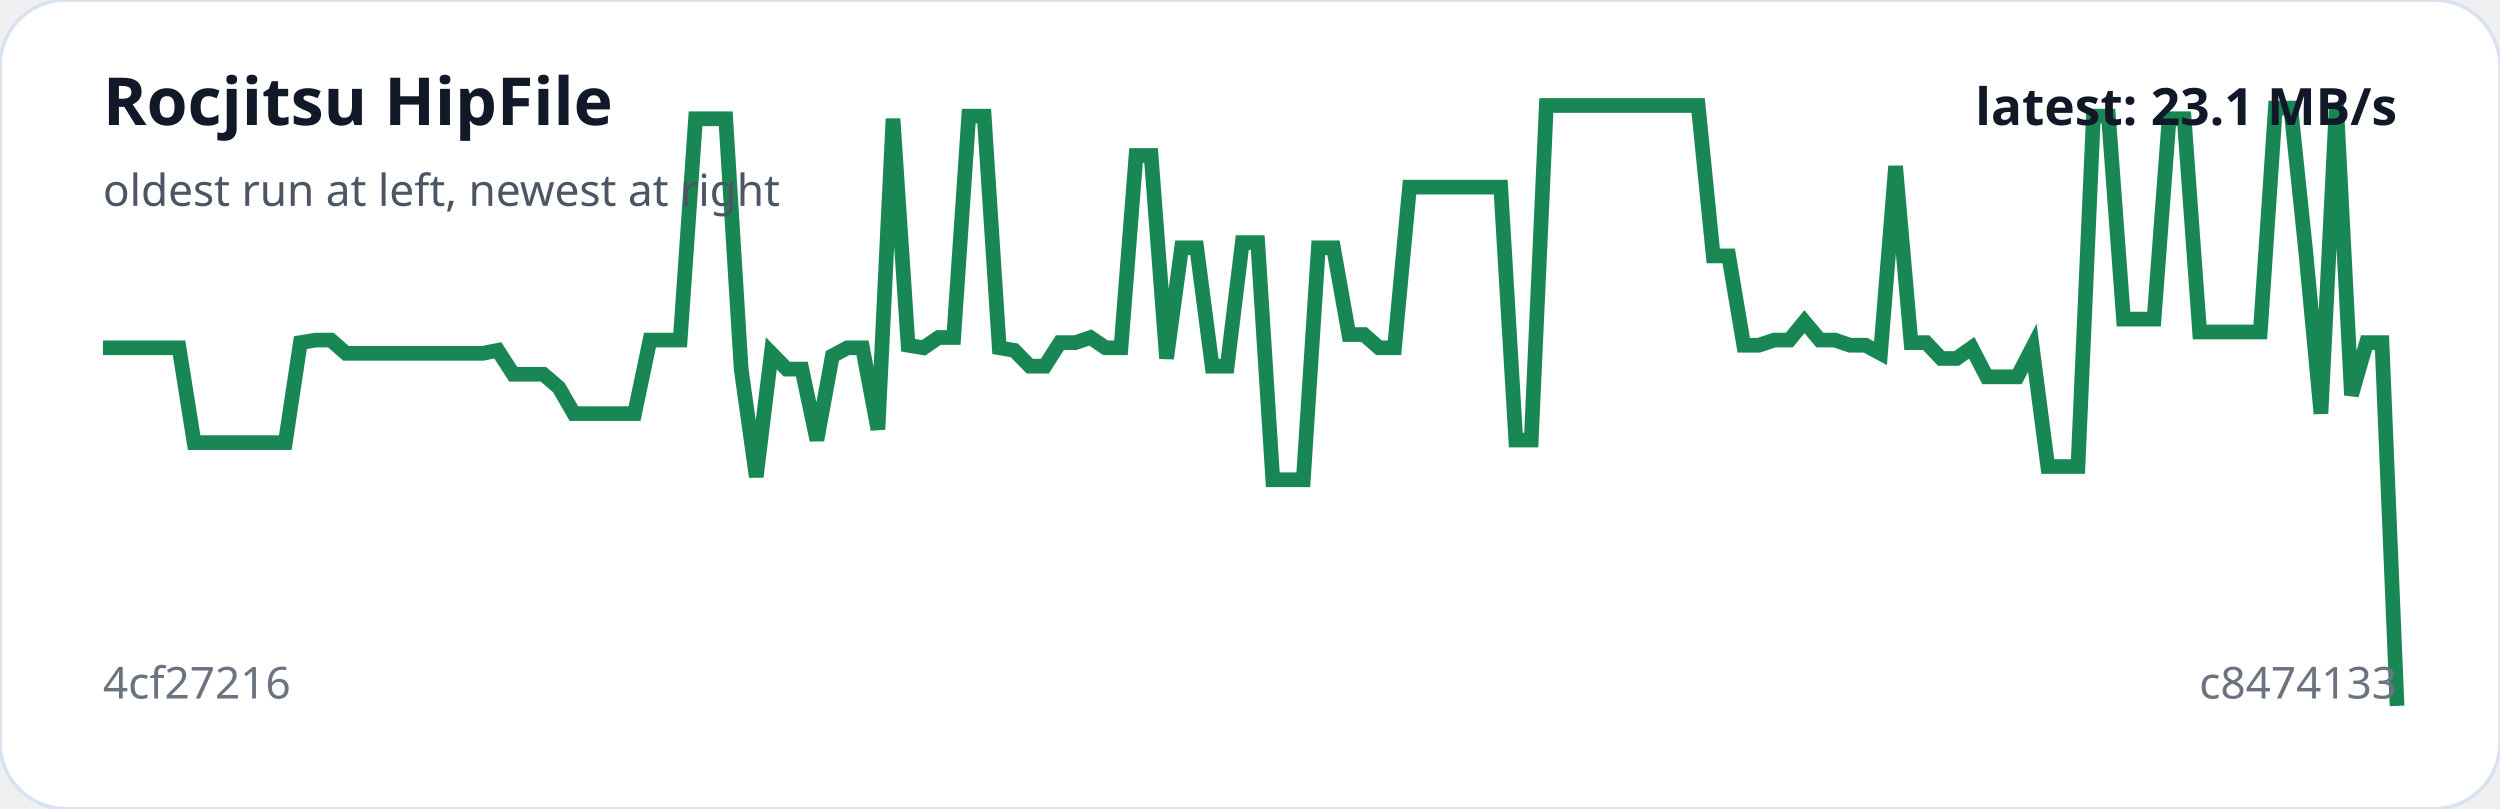
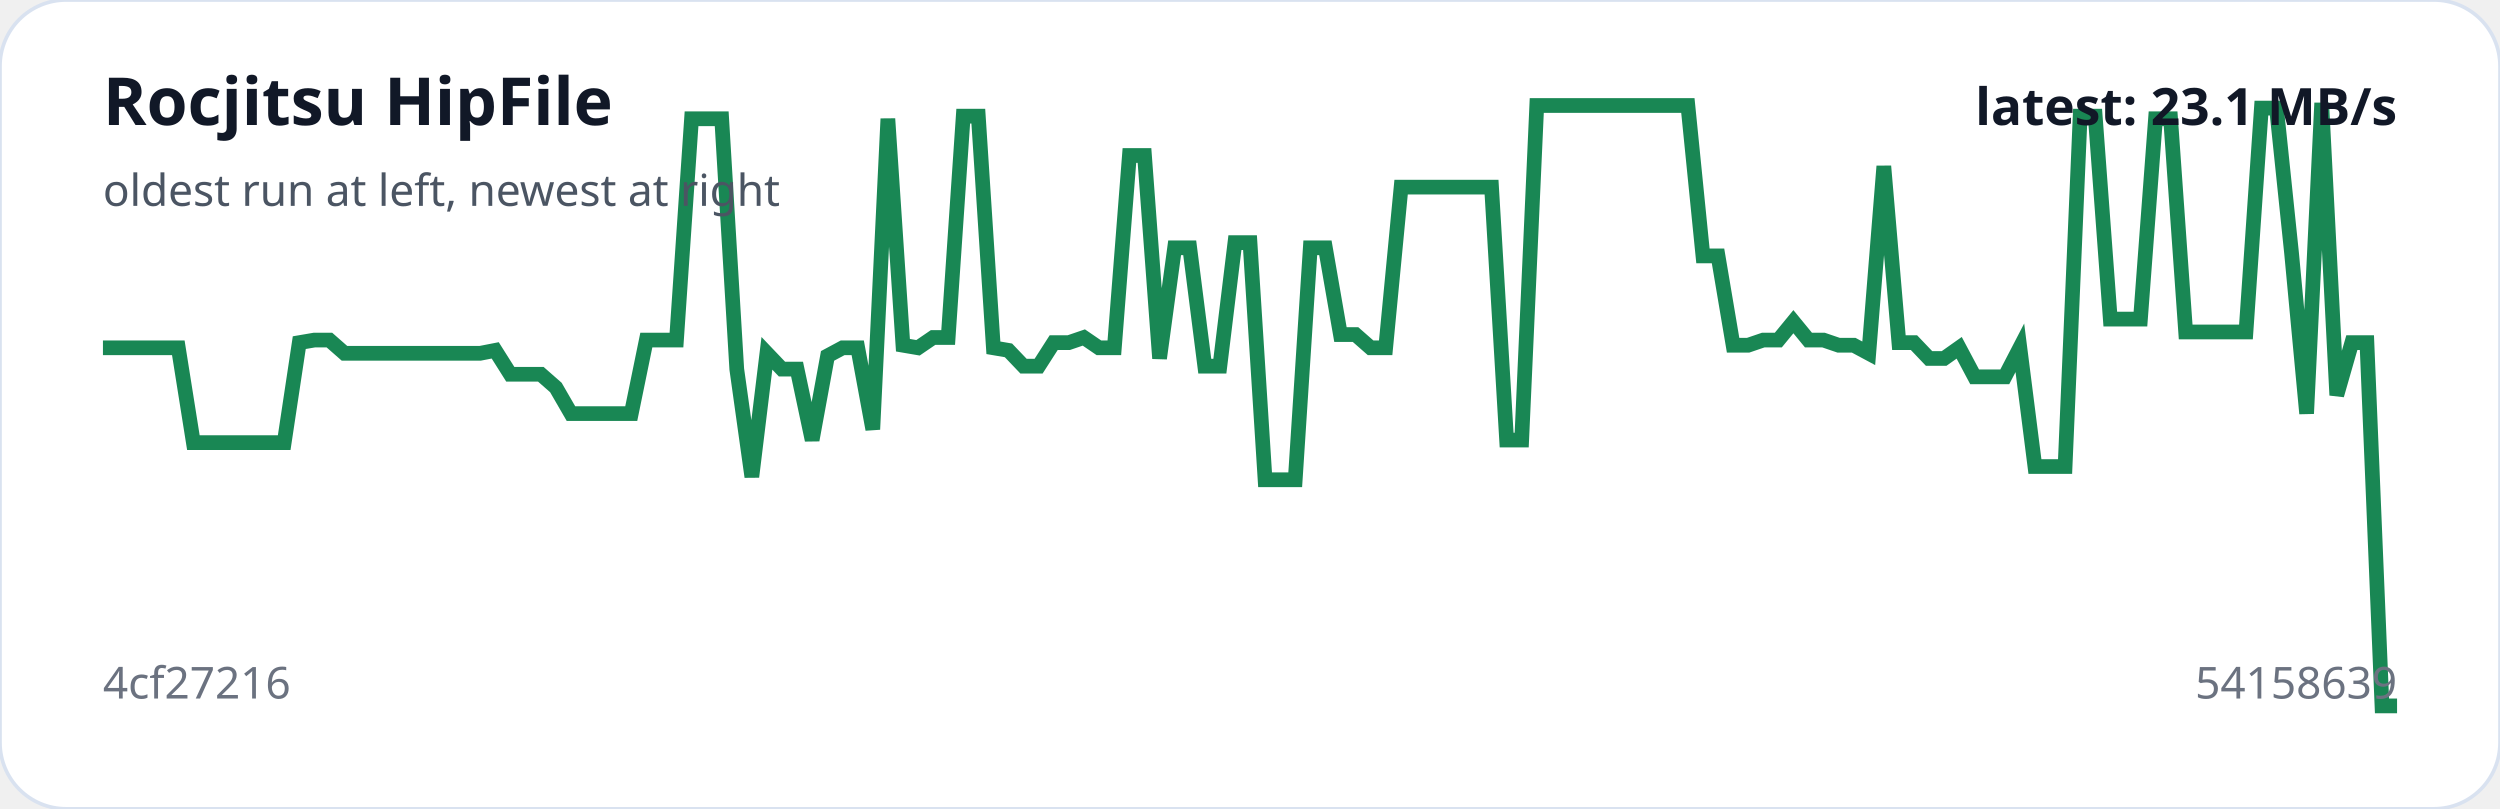
<svg xmlns="http://www.w3.org/2000/svg" viewBox="0 0 680 220" width="100%" role="img" aria-label="Rocjitsu HipFile trend">
  <rect width="100%" height="100%" rx="18" fill="#ffffff" stroke="#d9e2f0" />
-   <polyline fill="none" stroke="#198754" stroke-width="4" points="28.0,94.6 32.1,94.6 36.3,94.6 40.4,94.6 44.5,94.6 48.7,94.6 52.8,120.4 56.9,120.4 61.1,120.4 65.2,120.4 69.3,120.4 73.5,120.4 77.6,120.4 81.7,93.2 85.9,92.5 90.0,92.5 94.1,96.1 98.3,96.1 102.4,96.1 106.5,96.1 110.6,96.1 114.8,96.1 118.9,96.1 123.0,96.1 127.2,96.1 131.3,96.1 135.4,95.3 139.6,101.8 143.7,101.8 147.8,101.8 152.0,105.4 156.1,112.5 160.2,112.5 164.4,112.5 168.5,112.5 172.6,112.5 176.8,92.5 180.9,92.5 185.0,92.5 189.2,32.3 193.3,32.3 197.4,32.3 201.6,100.4 205.7,129.7 209.8,96.1 214.0,100.4 218.1,100.4 222.2,119.7 226.4,96.8 230.5,94.6 234.6,94.6 238.8,116.8 242.9,32.3 247.0,93.9 251.2,94.6 255.3,91.8 259.4,91.8 263.5,31.6 267.7,31.6 271.8,94.6 275.9,95.3 280.1,99.6 284.2,99.6 288.3,93.2 292.5,93.2 296.6,91.8 300.7,94.6 304.9,94.6 309.0,42.3 313.1,42.3 317.3,97.5 321.4,67.4 325.5,67.4 329.7,99.6 333.8,99.6 337.9,66.0 342.1,66.0 346.2,130.5 350.3,130.5 354.5,130.5 358.6,67.4 362.7,67.4 366.9,91.0 371.0,91.0 375.1,94.6 379.3,94.6 383.4,50.9 387.5,50.9 391.7,50.9 395.8,50.9 399.9,50.9 404.1,50.9 408.2,50.9 412.3,119.7 416.5,119.7 420.6,28.7 424.7,28.7 428.8,28.7 433.0,28.7 437.1,28.7 441.2,28.7 445.4,28.7 449.5,28.7 453.6,28.7 457.8,28.7 461.9,28.7 466.0,69.6 470.2,69.6 474.3,93.9 478.4,93.9 482.6,92.5 486.7,92.5 490.8,87.5 495.0,92.5 499.1,92.5 503.2,93.9 507.4,93.9 511.5,96.1 515.6,45.2 519.8,93.2 523.9,93.2 528.0,97.5 532.2,97.5 536.3,94.6 540.4,102.5 544.6,102.5 548.7,102.5 552.8,94.6 557.0,126.9 561.1,126.9 565.2,126.9 569.4,31.6 573.5,31.6 577.6,86.8 581.7,86.8 585.9,86.8 590.0,32.3 594.1,32.3 598.3,90.3 602.4,90.3 606.5,90.3 610.7,90.3 614.8,90.3 618.9,29.4 623.1,29.4 627.2,68.8 631.3,112.5 635.5,28.0 639.6,107.5 643.7,93.2 647.9,93.2 652.0,192.0" />
+   <polyline fill="none" stroke="#198754" stroke-width="4" points="28.0,94.6 32.1,94.6 36.2,94.6 40.3,94.6 44.4,94.6 48.5,94.6 52.6,120.4 56.7,120.4 60.8,120.4 64.9,120.4 69.1,120.4 73.2,120.4 77.3,120.4 81.4,93.2 85.5,92.5 89.6,92.5 93.7,96.1 97.8,96.1 101.9,96.1 106.0,96.1 110.1,96.1 114.2,96.1 118.3,96.1 122.4,96.1 126.5,96.1 130.6,96.1 134.7,95.3 138.8,101.8 142.9,101.8 147.1,101.8 151.2,105.4 155.3,112.5 159.4,112.5 163.5,112.5 167.6,112.5 171.7,112.5 175.8,92.5 179.9,92.5 184.0,92.5 188.1,32.3 192.2,32.3 196.3,32.3 200.4,100.4 204.5,129.7 208.6,96.1 212.7,100.4 216.8,100.4 220.9,119.7 225.1,96.8 229.2,94.6 233.3,94.6 237.4,116.8 241.5,32.3 245.6,93.9 249.7,94.6 253.8,91.8 257.9,91.8 262.0,31.6 266.1,31.6 270.2,94.6 274.3,95.3 278.4,99.6 282.5,99.6 286.6,93.2 290.7,93.2 294.8,91.8 298.9,94.6 303.1,94.6 307.2,42.3 311.3,42.3 315.4,97.5 319.5,67.4 323.6,67.4 327.7,99.6 331.8,99.6 335.9,66.0 340.0,66.0 344.1,130.5 348.2,130.5 352.3,130.5 356.4,67.4 360.5,67.4 364.6,91.0 368.7,91.0 372.8,94.6 376.9,94.6 381.1,50.9 385.2,50.9 389.3,50.9 393.4,50.9 397.5,50.9 401.6,50.9 405.7,50.9 409.8,119.7 413.9,119.7 418.0,28.7 422.1,28.7 426.2,28.7 430.3,28.7 434.4,28.7 438.5,28.7 442.6,28.7 446.7,28.7 450.8,28.7 454.9,28.7 459.1,28.7 463.2,69.6 467.3,69.6 471.4,93.9 475.5,93.9 479.6,92.5 483.7,92.5 487.8,87.5 491.9,92.5 496.0,92.5 500.1,93.9 504.2,93.9 508.3,96.1 512.4,45.2 516.5,93.2 520.6,93.2 524.7,97.5 528.8,97.5 532.9,94.6 537.1,102.5 541.2,102.5 545.3,102.5 549.4,94.6 553.5,126.9 557.6,126.9 561.7,126.9 565.8,31.6 569.9,31.6 574.0,86.8 578.1,86.8 582.2,86.8 586.3,32.3 590.4,32.3 594.5,90.3 598.6,90.3 602.7,90.3 606.8,90.3 610.9,90.3 615.1,29.4 619.2,29.4 623.3,68.8 627.4,112.5 631.5,28.0 635.6,107.5 639.7,93.2 643.8,93.2 647.9,192.0 652.0,192.0" />
  <text x="28" y="34" fill="#111827" font-family="system-ui,sans-serif" font-size="18" font-weight="700">Rocjitsu HipFile</text>
  <text x="28" y="56" fill="#4b5563" font-family="system-ui,sans-serif" font-size="12">oldest run at left, newest at right</text>
  <text x="28" y="190" fill="#6b7280" font-family="system-ui,sans-serif" font-size="12">4cf27216</text>
-   <text x="652" y="190" text-anchor="end" fill="#6b7280" font-family="system-ui,sans-serif" font-size="12">c8474133</text>
+   <text x="652" y="190" text-anchor="end" fill="#6b7280" font-family="system-ui,sans-serif" font-size="12">54158639</text>
  <text x="652" y="34" text-anchor="end" fill="#111827" font-family="system-ui,sans-serif" font-size="14" font-weight="700">latest: 23.1 MB/s</text>
</svg>
